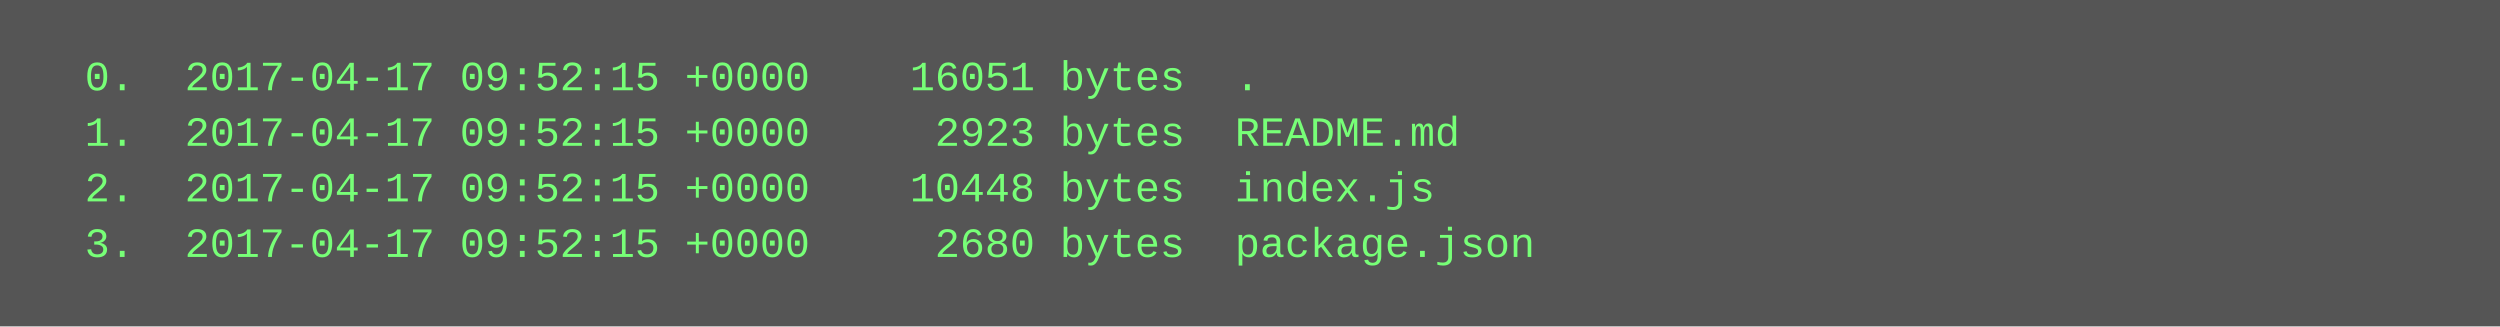
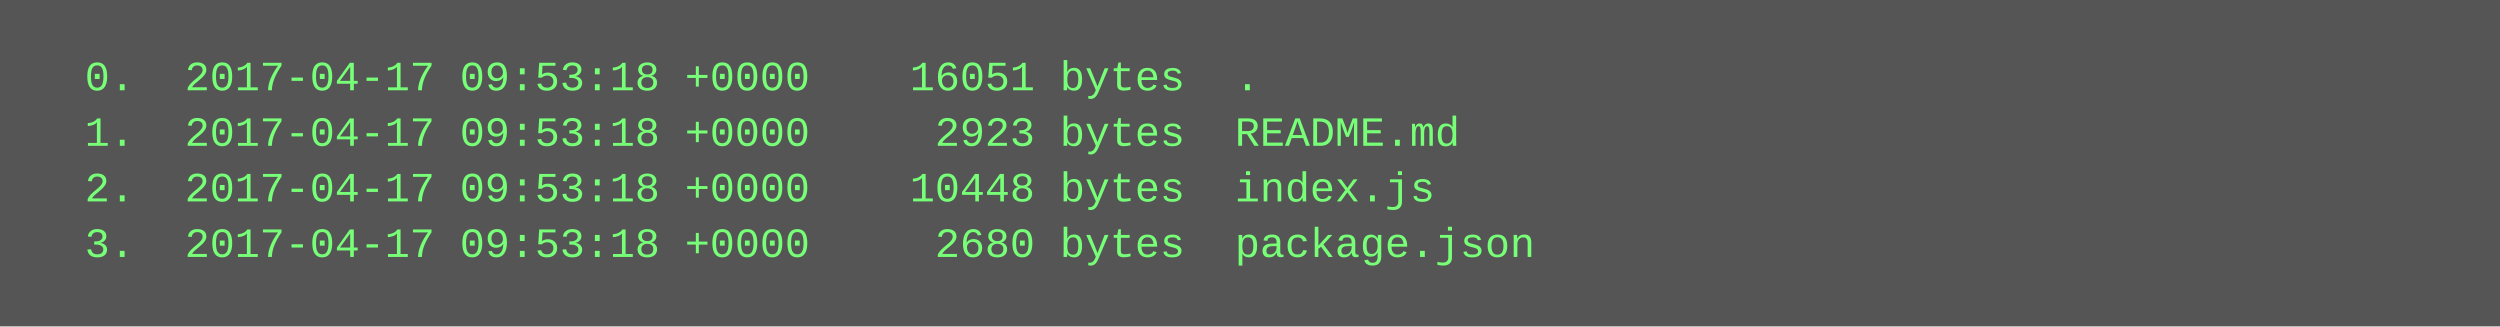
<svg xmlns="http://www.w3.org/2000/svg" height="94" width="720">
  <rect height="94" fill="#555" width="720" />
  <text fill="#7f7" font-family="Courier New" font-size="12" xml:space="preserve">
-     <tspan x="10" y="26">  0.  2017-04-17 09:52:15 +0000    16051 bytes  .</tspan>
-     <tspan x="10" y="42">  1.  2017-04-17 09:52:15 +0000     2923 bytes  README.md</tspan>
-     <tspan x="10" y="58">  2.  2017-04-17 09:52:15 +0000    10448 bytes  index.js</tspan>
-     <tspan x="10" y="74">  3.  2017-04-17 09:52:15 +0000     2680 bytes  package.json</tspan>
+     <tspan x="10" y="26">  0.  2017-04-17 09:53:18 +0000    16051 bytes  .</tspan>
+     <tspan x="10" y="42">  1.  2017-04-17 09:53:18 +0000     2923 bytes  README.md</tspan>
+     <tspan x="10" y="58">  2.  2017-04-17 09:53:18 +0000    10448 bytes  index.js</tspan>
+     <tspan x="10" y="74">  3.  2017-04-17 09:53:18 +0000     2680 bytes  package.json</tspan>
  </text>
</svg>
